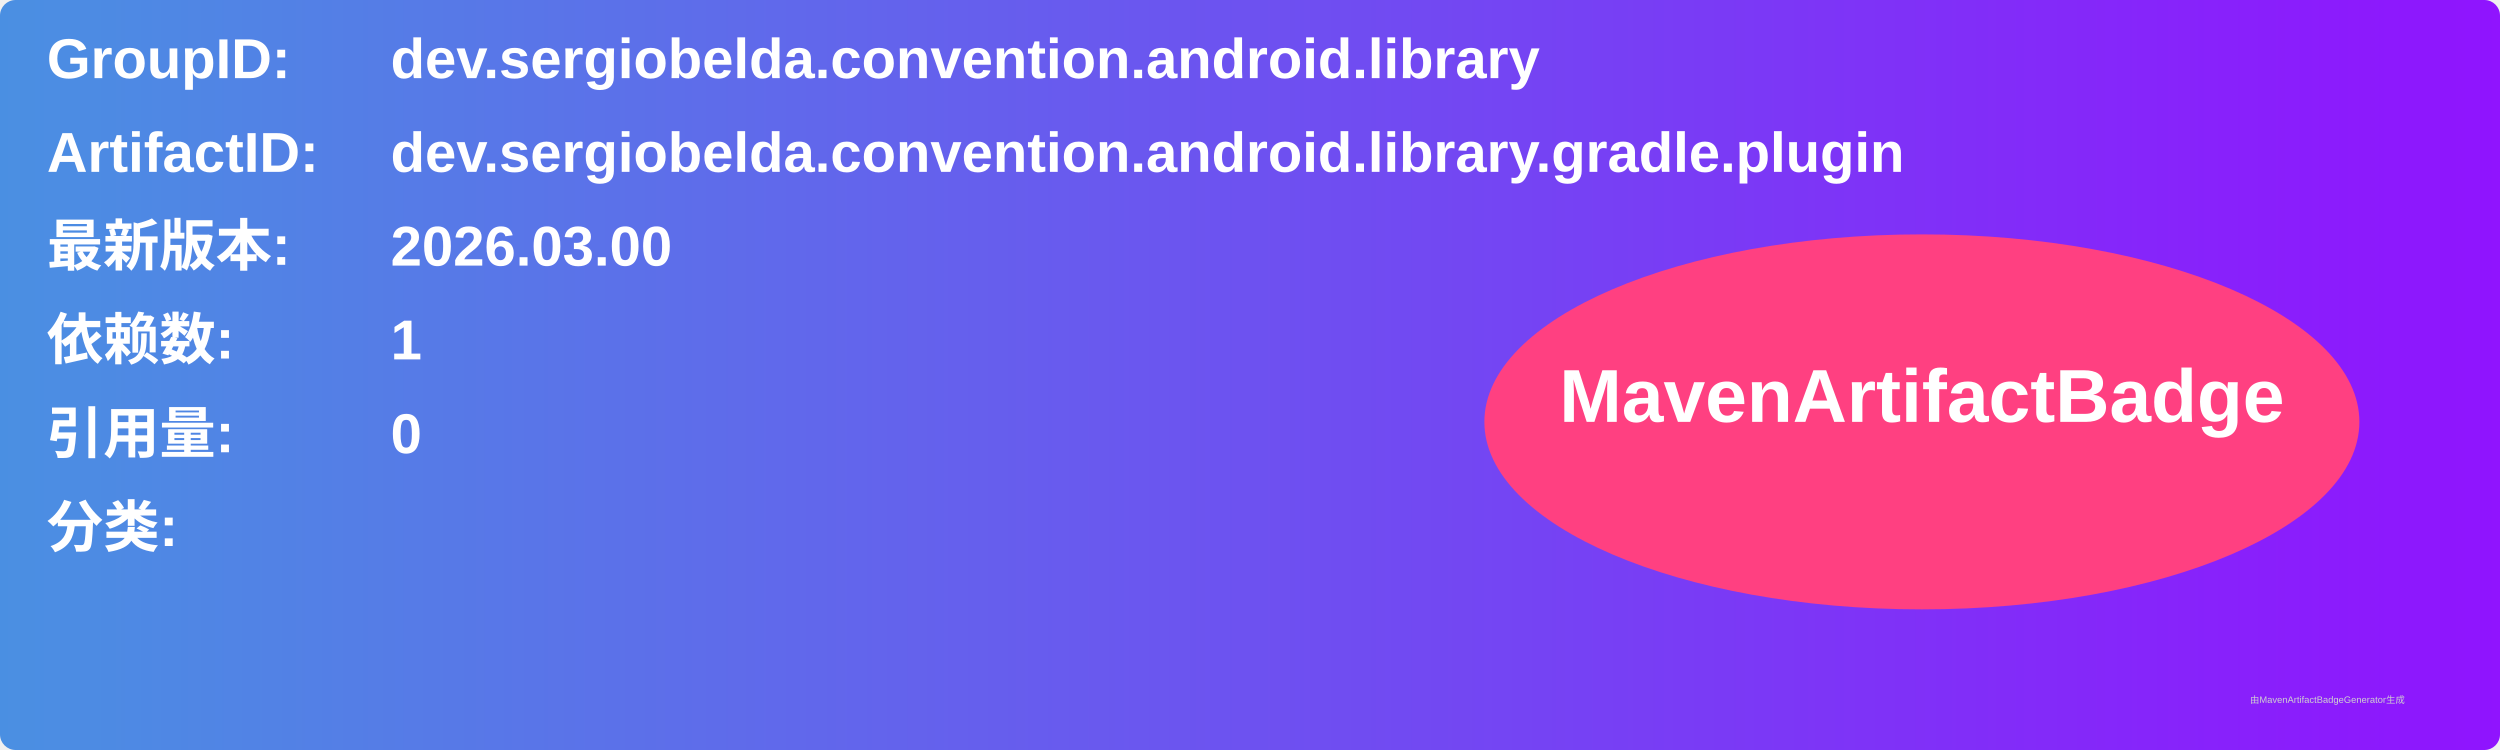
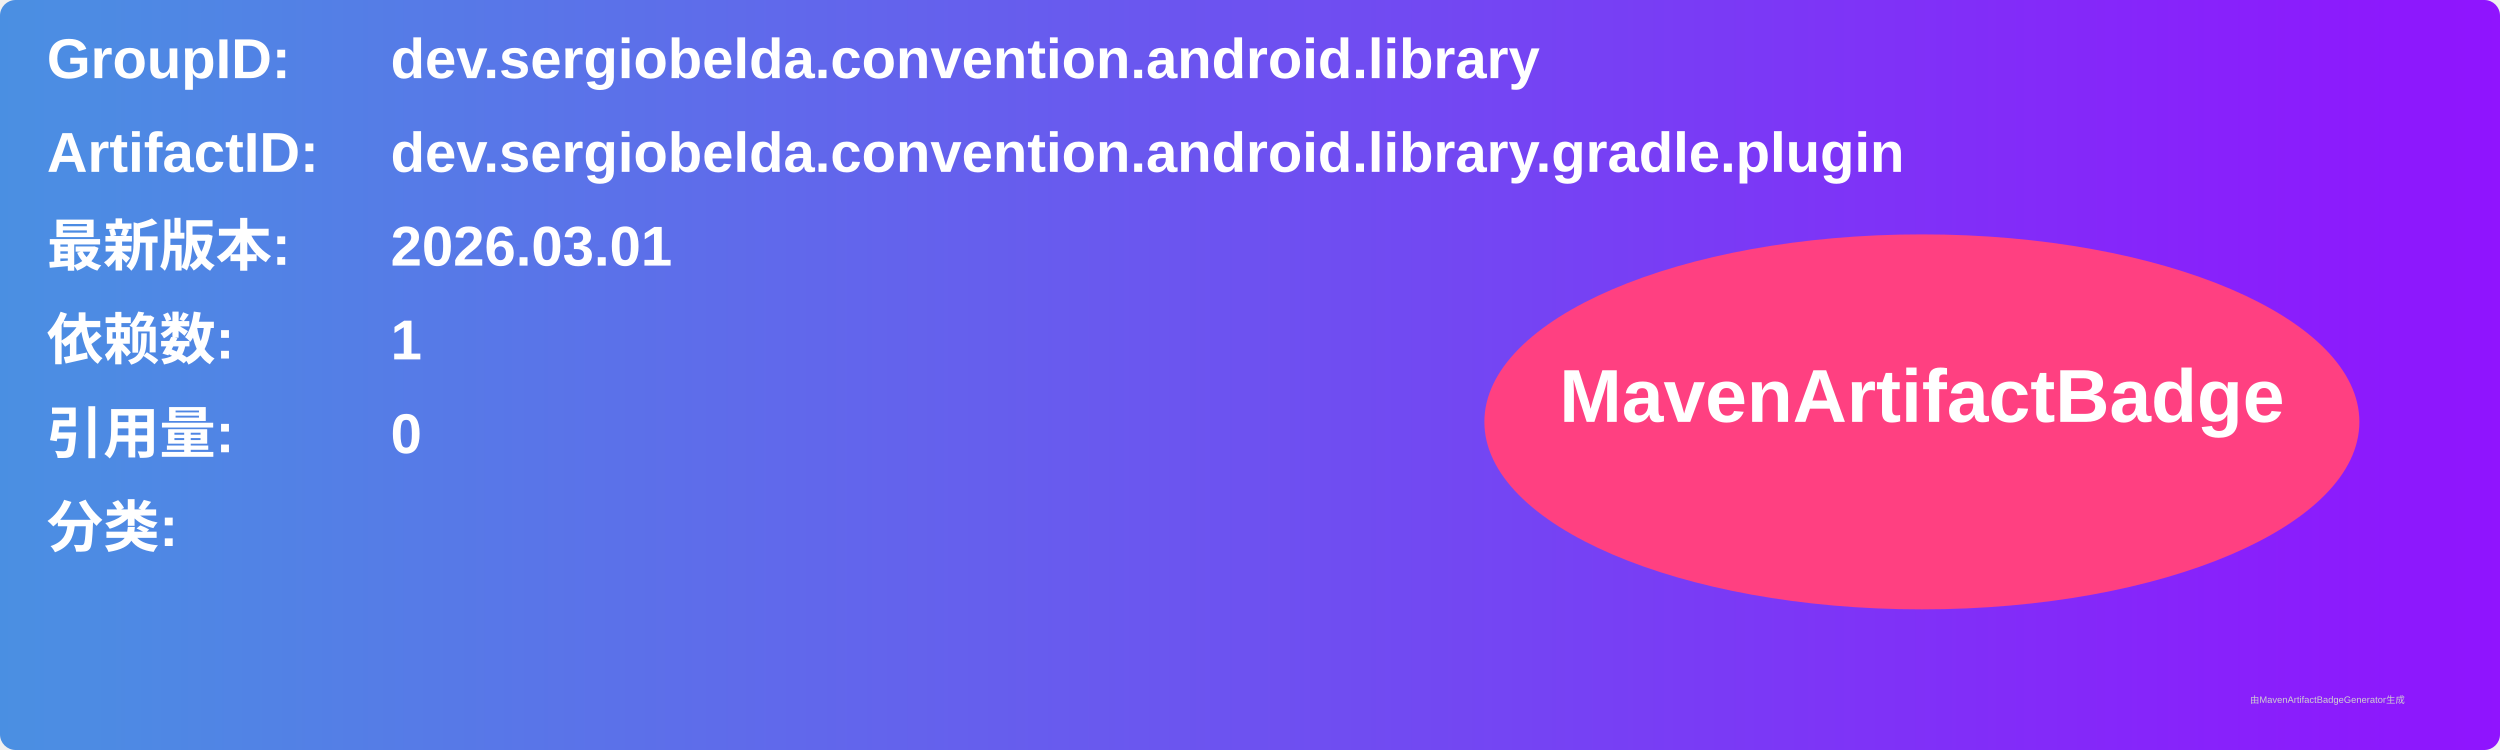
<svg xmlns="http://www.w3.org/2000/svg" width="800" height="240" viewBox="0 0 800 240">
  <linearGradient id="grad" x1="0%" y1="0%" x2="100%" y2="0%">
    <stop offset="0%" stop-color="#4a90e2" />
    <stop offset="100%" stop-color="#9013fe" />
  </linearGradient>
  <rect width="100%" height="100%" rx="5" ry="5" fill="url(#grad)" />
  <g transform="translate(15, 15)">
    <text x="0" y="10" font-family="Arial" font-size="18" fill="white" font-weight="bold" width="260">GroupID:</text>
    <text x="110" y="10" font-family="Arial" font-size="18" fill="white" font-weight="bold" width="460">dev.sergiobelda.convention.android.library</text>
    <text x="0" y="40" font-family="Arial" font-size="18" fill="white" font-weight="bold" width="260">ArtifactID:</text>
    <text x="110" y="40" font-family="Arial" font-size="18" fill="white" font-weight="bold" width="460">dev.sergiobelda.convention.android.library.gradle.plugin</text>
    <text x="0" y="70" font-family="Arial" font-size="18" fill="white" font-weight="bold">最新版本:</text>
    <text x="110" y="70" font-family="Arial" font-size="18" fill="white" font-weight="bold">
-       <tspan font-weight="bold">2026.03.00</tspan>
+       <tspan font-weight="bold">2026.03.01</tspan>
    </text>
    <text x="0" y="100" font-family="Arial" font-size="18" fill="white" font-weight="bold">依赖数: </text>
    <text x="110" y="100" font-family="Arial" font-size="18" fill="white">
      <tspan font-weight="bold">1</tspan>
    </text>
    <text x="0" y="130" font-family="Arial" font-size="18" fill="white" font-weight="bold">引用量: </text>
    <text x="110" y="130" font-family="Arial" font-size="18" fill="white">
      <tspan font-weight="bold">0</tspan>
    </text>
    <text x="0" y="160" font-family="Arial" font-size="18" fill="white" font-weight="bold">分类:</text>
    <text x="10" y="190" font-family="Arial" font-size="10" fill="white">
      <tspan font-weight="bold" />
    </text>
    <ellipse cx="600" cy="120" rx="140" ry="60" fill="#ff4081" />
    <text x="600" y="120" text-anchor="middle" font-family="Arial" font-size="24" fill="white" font-weight="bold">MavenArtifactBadge</text>
  </g>
  <text x="720" y="225" font-family="Arial" font-size="3" fill="#d0d0d0">由MavenArtifactBadgeGenerator生成</text>
</svg>
